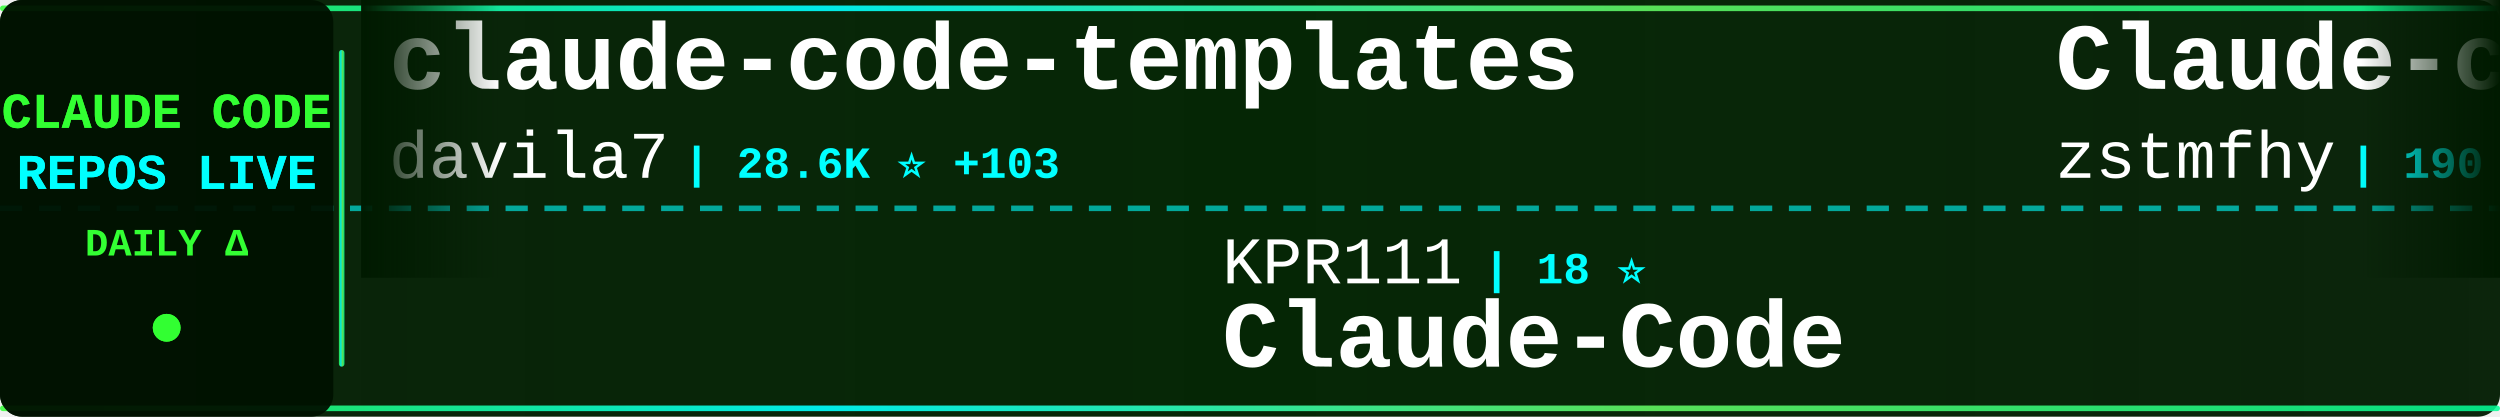
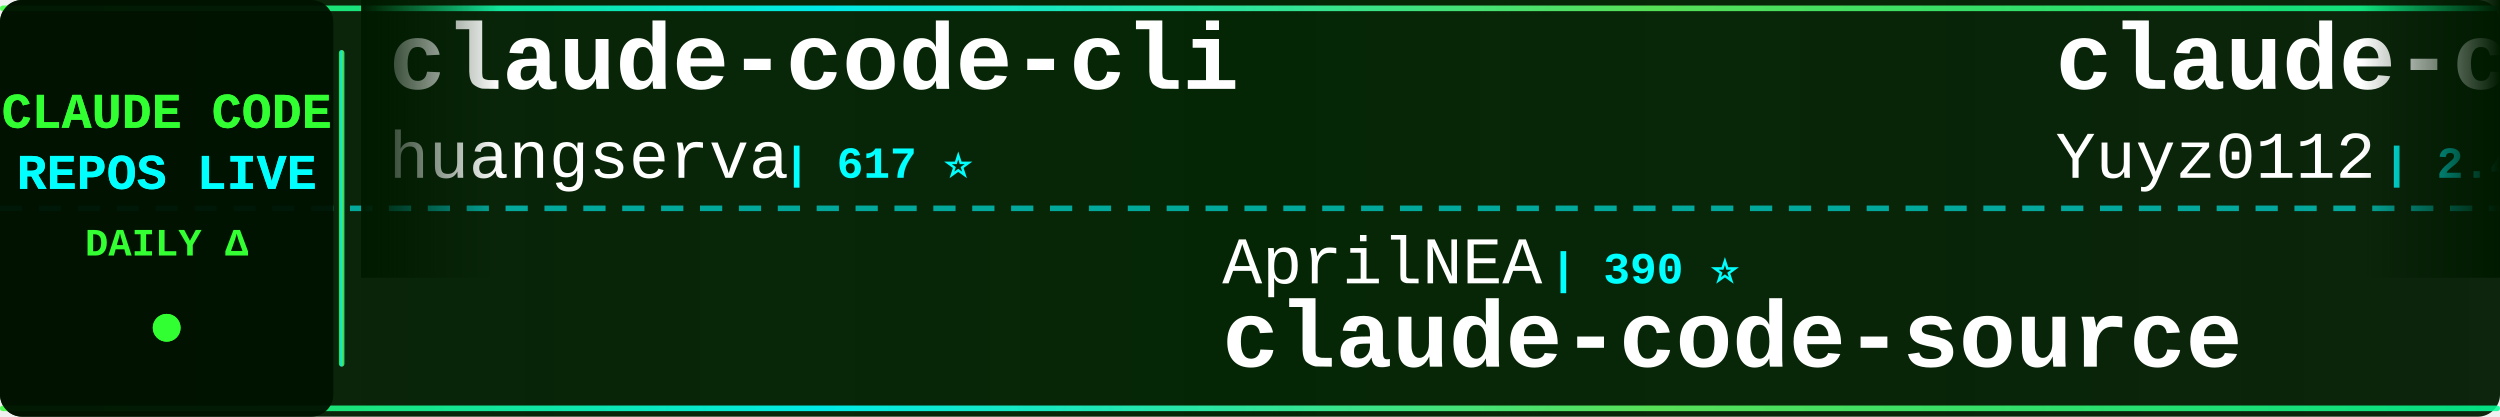
<svg xmlns="http://www.w3.org/2000/svg" width="900" height="150">
  <defs>
    <linearGradient id="tickerBg" x1="0%" y1="0%" x2="100%" y2="0%">
      <stop offset="0%" style="stop-color:#001a00;stop-opacity:0.95" />
      <stop offset="50%" style="stop-color:#002200;stop-opacity:0.98" />
      <stop offset="100%" style="stop-color:#001a00;stop-opacity:0.95" />
    </linearGradient>
    <linearGradient id="borderGrad" x1="0%" y1="0%" x2="100%" y2="0%">
      <stop offset="0%" style="stop-color:#33ff33;stop-opacity:0.85">
        <animate attributeName="stop-opacity" values="0.85;1;0.85" dur="2s" repeatCount="indefinite" />
      </stop>
      <stop offset="33%" style="stop-color:#00ffff;stop-opacity:0.9">
        <animate attributeName="stop-opacity" values="0.9;1;0.9" dur="2.2s" repeatCount="indefinite" />
      </stop>
      <stop offset="66%" style="stop-color:#66ff66;stop-opacity:0.85">
        <animate attributeName="stop-opacity" values="0.85;1;0.85" dur="1.8s" repeatCount="indefinite" />
      </stop>
      <stop offset="100%" style="stop-color:#00ff99;stop-opacity:0.85">
        <animate attributeName="stop-opacity" values="0.85;1;0.85" dur="2s" repeatCount="indefinite" />
      </stop>
    </linearGradient>
    <filter id="textGlow">
      <feGaussianBlur stdDeviation="0.1" result="coloredBlur" />
      <feMerge>
        <feMergeNode in="coloredBlur" />
        <feMergeNode in="SourceGraphic" />
      </feMerge>
    </filter>
    <filter id="metricGlow">
      <feGaussianBlur stdDeviation="0.2" result="coloredBlur" />
      <feMerge>
        <feMergeNode in="coloredBlur" />
        <feMergeNode in="SourceGraphic" />
      </feMerge>
    </filter>
    <linearGradient id="leftFade" x1="0%" y1="0%" x2="100%" y2="0%">
      <stop offset="0%" style="stop-color:#001a00;stop-opacity:1" />
      <stop offset="100%" style="stop-color:#001a00;stop-opacity:0" />
    </linearGradient>
    <linearGradient id="rightFade" x1="0%" y1="0%" x2="100%" y2="0%">
      <stop offset="0%" style="stop-color:#001a00;stop-opacity:0" />
      <stop offset="100%" style="stop-color:#001a00;stop-opacity:1" />
    </linearGradient>
  </defs>
  <rect width="900" height="150" fill="url(#tickerBg)" rx="8" />
  <rect x="0" y="2" width="900" height="2" fill="url(#borderGrad)" rx="1" />
  <rect x="0" y="146" width="900" height="2" fill="url(#borderGrad)" rx="1" />
  <line x1="0" y1="75" x2="900" y2="75" stroke="#00ffff" stroke-width="2" stroke-dasharray="8 6" opacity="0.6" />
  <rect x="0" y="0" width="120" height="150" fill="#001100" opacity="0.95" rx="8" />
  <text x="60" y="46" font-family="'Courier New', monospace" font-size="18" font-weight="bold" fill="#33ff33" text-anchor="middle" filter="url(#textGlow)">
    CLAUDE CODE
  </text>
  <text x="60" y="68" font-family="'Courier New', monospace" font-size="18" font-weight="bold" fill="#00ffff" text-anchor="middle" filter="url(#textGlow)">
    REPOS LIVE
  </text>
  <text x="60" y="92" font-family="'Courier New', monospace" font-size="14" font-weight="bold" fill="#33ff33" text-anchor="middle">
    DAILY Δ
  </text>
  <circle cx="60" cy="118" r="5" fill="#33ff33" filter="url(#metricGlow)">
    <animate attributeName="r" values="4;6;4" dur="1.5s" repeatCount="indefinite" />
    <animate attributeName="opacity" values="0.6;1;0.6" dur="1.5s" repeatCount="indefinite" />
  </circle>
  <rect x="122" y="18" width="2" height="114" fill="url(#borderGrad)" rx="1" />
  <clipPath id="tickerClip">
    <rect x="130" y="0" width="770" height="150" />
  </clipPath>
  <g clip-path="url(#tickerClip)">
    <g id="tickerItems">
      <animateTransform attributeName="transform" attributeType="XML" type="translate" from="0 0" to="-3000 0" dur="54s" repeatCount="indefinite" />
      <g transform="translate(0, 0)">
-         <text x="140" y="32" font-family="'Courier New', monospace" font-size="34" font-weight="bold" fill="#ffffff">claude-code-templates</text>
-         <text x="140" y="64" font-family="'Courier New', monospace" font-size="24" font-weight="normal" fill="#ffffff" opacity="1.0">davila7</text>
-         <text x="246" y="64" font-family="'Courier New', monospace" font-size="16" font-weight="bold" fill="#00ffff"> | 28.6K ⭐ +103</text>
-       </g>
-       <g transform="translate(300, 0)">
-         <text x="140" y="102" font-family="'Courier New', monospace" font-size="24" font-weight="normal" fill="#ffffff" opacity="1.0">KPR111</text>
-         <text x="234" y="102" font-family="'Courier New', monospace" font-size="16" font-weight="bold" fill="#00ffff"> | 18 ⭐</text>
-         <text x="140" y="132" font-family="'Courier New', monospace" font-size="34" font-weight="bold" fill="#ffffff">Claude-Code</text>
-       </g>
-       <g transform="translate(600, 0)">
-         <text x="140" y="32" font-family="'Courier New', monospace" font-size="34" font-weight="bold" fill="#ffffff">Claude-code</text>
-         <text x="140" y="64" font-family="'Courier New', monospace" font-size="24" font-weight="normal" fill="#ffffff" opacity="1.0">zstmfhy</text>
-         <text x="246" y="64" font-family="'Courier New', monospace" font-size="16" font-weight="bold" fill="#00ffff"> | 190 ⭐</text>
-       </g>
-       <g transform="translate(900, 0)">
-         <text x="140" y="102" font-family="'Courier New', monospace" font-size="24" font-weight="normal" fill="#ffffff" opacity="1.0">carlvellotti</text>
-         <text x="306" y="102" font-family="'Courier New', monospace" font-size="16" font-weight="bold" fill="#00ffff"> | 2.1K ⭐ +1</text>
-         <text x="140" y="132" font-family="'Courier New', monospace" font-size="34" font-weight="bold" fill="#ffffff">claude-code-pm-course</text>
-       </g>
-       <g transform="translate(1200, 0)">
        <text x="140" y="32" font-family="'Courier New', monospace" font-size="34" font-weight="bold" fill="#ffffff">claude-code-cli</text>
        <text x="140" y="64" font-family="'Courier New', monospace" font-size="24" font-weight="normal" fill="#ffffff" opacity="1.0">huangserva</text>
        <text x="282" y="64" font-family="'Courier New', monospace" font-size="16" font-weight="bold" fill="#00ffff"> | 617 ⭐</text>
      </g>
+       <g transform="translate(300, 0)">
+         <text x="140" y="102" font-family="'Courier New', monospace" font-size="24" font-weight="normal" fill="#ffffff" opacity="1.0">AprilNEA</text>
+         <text x="258" y="102" font-family="'Courier New', monospace" font-size="16" font-weight="bold" fill="#00ffff"> | 390 ⭐</text>
+         <text x="140" y="132" font-family="'Courier New', monospace" font-size="34" font-weight="bold" fill="#ffffff">claude-code-source</text>
+       </g>
+       <g transform="translate(600, 0)">
+         <text x="140" y="32" font-family="'Courier New', monospace" font-size="34" font-weight="bold" fill="#ffffff">claude-code-reverse</text>
+         <text x="140" y="64" font-family="'Courier New', monospace" font-size="24" font-weight="normal" fill="#ffffff" opacity="1.0">Yuyz0112</text>
+         <text x="258" y="64" font-family="'Courier New', monospace" font-size="16" font-weight="bold" fill="#00ffff"> | 2.4K ⭐ +1</text>
+       </g>
+       <g transform="translate(900, 0)">
+         <text x="140" y="102" font-family="'Courier New', monospace" font-size="24" font-weight="normal" fill="#ffffff" opacity="1.0">pengchengneo</text>
+         <text x="306" y="102" font-family="'Courier New', monospace" font-size="16" font-weight="bold" fill="#00ffff"> | 1.6K ⭐ +5</text>
+         <text x="140" y="132" font-family="'Courier New', monospace" font-size="34" font-weight="bold" fill="#ffffff">Claude-Code</text>
+       </g>
+       <g transform="translate(1200, 0)">
+         <text x="140" y="32" font-family="'Courier New', monospace" font-size="34" font-weight="bold" fill="#ffffff">claude-code-system-promp...</text>
+         <text x="140" y="64" font-family="'Courier New', monospace" font-size="24" font-weight="normal" fill="#ffffff" opacity="1.0">Piebald-AI</text>
+         <text x="282" y="64" font-family="'Courier New', monospace" font-size="16" font-weight="bold" fill="#00ffff"> | 11.7K ⭐ +32</text>
+       </g>
      <g transform="translate(1500, 0)">
-         <text x="140" y="102" font-family="'Courier New', monospace" font-size="24" font-weight="normal" fill="#ffffff" opacity="1.0">anthropics</text>
-         <text x="282" y="102" font-family="'Courier New', monospace" font-size="16" font-weight="bold" fill="#00ffff"> | 8.3K ⭐ +18</text>
-         <text x="140" y="132" font-family="'Courier New', monospace" font-size="34" font-weight="bold" fill="#ffffff">claude-code-action</text>
+         <text x="140" y="102" font-family="'Courier New', monospace" font-size="24" font-weight="normal" fill="#ffffff" opacity="1.0">chauncygu</text>
+         <text x="270" y="102" font-family="'Courier New', monospace" font-size="16" font-weight="bold" fill="#00ffff"> | 2.7K ⭐ +3</text>
+         <text x="140" y="132" font-family="'Courier New', monospace" font-size="34" font-weight="bold" fill="#ffffff">collection-claude-code-s...</text>
      </g>
      <g transform="translate(1800, 0)">
-         <text x="140" y="32" font-family="'Courier New', monospace" font-size="34" font-weight="bold" fill="#ffffff">skills</text>
-         <text x="140" y="64" font-family="'Courier New', monospace" font-size="24" font-weight="normal" fill="#ffffff" opacity="1.0">anthropics</text>
-         <text x="282" y="64" font-family="'Courier New', monospace" font-size="16" font-weight="bold" fill="#00ffff"> | 160.0K ⭐ +349</text>
+         <text x="140" y="32" font-family="'Courier New', monospace" font-size="34" font-weight="bold" fill="#ffffff">claude-code-hooks-master...</text>
+         <text x="140" y="64" font-family="'Courier New', monospace" font-size="24" font-weight="normal" fill="#ffffff" opacity="1.0">disler</text>
+         <text x="234" y="64" font-family="'Courier New', monospace" font-size="16" font-weight="bold" fill="#00ffff"> | 3.8K ⭐ +2</text>
      </g>
      <g transform="translate(2100, 0)">
-         <text x="140" y="102" font-family="'Courier New', monospace" font-size="24" font-weight="normal" fill="#ffffff" opacity="1.0">krusemediallc</text>
-         <text x="318" y="102" font-family="'Courier New', monospace" font-size="16" font-weight="bold" fill="#00ffff"> | 991 ⭐ +4</text>
-         <text x="140" y="132" font-family="'Courier New', monospace" font-size="34" font-weight="bold" fill="#ffffff">arcads-claude-code</text>
+         <text x="140" y="102" font-family="'Courier New', monospace" font-size="24" font-weight="normal" fill="#ffffff" opacity="1.0">VILA-Lab</text>
+         <text x="258" y="102" font-family="'Courier New', monospace" font-size="16" font-weight="bold" fill="#00ffff"> | 1.8K ⭐ +5</text>
+         <text x="140" y="132" font-family="'Courier New', monospace" font-size="34" font-weight="bold" fill="#ffffff">Dive-into-Claude-Code</text>
      </g>
      <g transform="translate(2400, 0)">
-         <text x="140" y="32" font-family="'Courier New', monospace" font-size="34" font-weight="bold" fill="#ffffff">claude-code-sourcemap</text>
-         <text x="140" y="64" font-family="'Courier New', monospace" font-size="24" font-weight="normal" fill="#ffffff" opacity="1.0">ChinaSiro</text>
-         <text x="270" y="64" font-family="'Courier New', monospace" font-size="16" font-weight="bold" fill="#00ffff"> | 9.5K ⭐ +2</text>
+         <text x="140" y="32" font-family="'Courier New', monospace" font-size="34" font-weight="bold" fill="#ffffff">claude-code-source</text>
+         <text x="140" y="64" font-family="'Courier New', monospace" font-size="24" font-weight="normal" fill="#ffffff" opacity="1.0">JrCx7scC</text>
+         <text x="258" y="64" font-family="'Courier New', monospace" font-size="16" font-weight="bold" fill="#00ffff"> | 371 ⭐</text>
      </g>
      <g transform="translate(2700, 0)">
-         <text x="140" y="102" font-family="'Courier New', monospace" font-size="24" font-weight="normal" fill="#ffffff" opacity="1.0">multica-ai</text>
-         <text x="282" y="102" font-family="'Courier New', monospace" font-size="16" font-weight="bold" fill="#00ffff"> | 190.3K ⭐ +607</text>
-         <text x="140" y="132" font-family="'Courier New', monospace" font-size="34" font-weight="bold" fill="#ffffff">andrej-karpathy-skills</text>
+         <text x="140" y="102" font-family="'Courier New', monospace" font-size="24" font-weight="normal" fill="#ffffff" opacity="1.0">https-deeplearning-ai</text>
+         <text x="414" y="102" font-family="'Courier New', monospace" font-size="16" font-weight="bold" fill="#00ffff"> | 535 ⭐ +1</text>
+         <text x="140" y="132" font-family="'Courier New', monospace" font-size="34" font-weight="bold" fill="#ffffff">sc-claude-code-files</text>
      </g>
      <g transform="translate(3000, 0)">
-         <text x="140" y="32" font-family="'Courier New', monospace" font-size="34" font-weight="bold" fill="#ffffff">claude-code-templates</text>
-         <text x="140" y="64" font-family="'Courier New', monospace" font-size="24" font-weight="normal" fill="#ffffff" opacity="1.0">davila7</text>
-         <text x="246" y="64" font-family="'Courier New', monospace" font-size="16" font-weight="bold" fill="#00ffff"> | 28.6K ⭐ +103</text>
+         <text x="140" y="32" font-family="'Courier New', monospace" font-size="34" font-weight="bold" fill="#ffffff">claude-code-cli</text>
+         <text x="140" y="64" font-family="'Courier New', monospace" font-size="24" font-weight="normal" fill="#ffffff" opacity="1.0">huangserva</text>
+         <text x="282" y="64" font-family="'Courier New', monospace" font-size="16" font-weight="bold" fill="#00ffff"> | 617 ⭐</text>
      </g>
      <g transform="translate(3300, 0)">
-         <text x="140" y="102" font-family="'Courier New', monospace" font-size="24" font-weight="normal" fill="#ffffff" opacity="1.0">KPR111</text>
-         <text x="234" y="102" font-family="'Courier New', monospace" font-size="16" font-weight="bold" fill="#00ffff"> | 18 ⭐</text>
-         <text x="140" y="132" font-family="'Courier New', monospace" font-size="34" font-weight="bold" fill="#ffffff">Claude-Code</text>
+         <text x="140" y="102" font-family="'Courier New', monospace" font-size="24" font-weight="normal" fill="#ffffff" opacity="1.0">AprilNEA</text>
+         <text x="258" y="102" font-family="'Courier New', monospace" font-size="16" font-weight="bold" fill="#00ffff"> | 390 ⭐</text>
+         <text x="140" y="132" font-family="'Courier New', monospace" font-size="34" font-weight="bold" fill="#ffffff">claude-code-source</text>
      </g>
      <g transform="translate(3600, 0)">
-         <text x="140" y="32" font-family="'Courier New', monospace" font-size="34" font-weight="bold" fill="#ffffff">Claude-code</text>
-         <text x="140" y="64" font-family="'Courier New', monospace" font-size="24" font-weight="normal" fill="#ffffff" opacity="1.0">zstmfhy</text>
-         <text x="246" y="64" font-family="'Courier New', monospace" font-size="16" font-weight="bold" fill="#00ffff"> | 190 ⭐</text>
+         <text x="140" y="32" font-family="'Courier New', monospace" font-size="34" font-weight="bold" fill="#ffffff">claude-code-reverse</text>
+         <text x="140" y="64" font-family="'Courier New', monospace" font-size="24" font-weight="normal" fill="#ffffff" opacity="1.0">Yuyz0112</text>
+         <text x="258" y="64" font-family="'Courier New', monospace" font-size="16" font-weight="bold" fill="#00ffff"> | 2.4K ⭐ +1</text>
      </g>
      <g transform="translate(3900, 0)">
-         <text x="140" y="102" font-family="'Courier New', monospace" font-size="24" font-weight="normal" fill="#ffffff" opacity="1.0">carlvellotti</text>
-         <text x="306" y="102" font-family="'Courier New', monospace" font-size="16" font-weight="bold" fill="#00ffff"> | 2.1K ⭐ +1</text>
-         <text x="140" y="132" font-family="'Courier New', monospace" font-size="34" font-weight="bold" fill="#ffffff">claude-code-pm-course</text>
+         <text x="140" y="102" font-family="'Courier New', monospace" font-size="24" font-weight="normal" fill="#ffffff" opacity="1.0">pengchengneo</text>
+         <text x="306" y="102" font-family="'Courier New', monospace" font-size="16" font-weight="bold" fill="#00ffff"> | 1.6K ⭐ +5</text>
+         <text x="140" y="132" font-family="'Courier New', monospace" font-size="34" font-weight="bold" fill="#ffffff">Claude-Code</text>
      </g>
    </g>
  </g>
  <rect x="130" y="0" width="50" height="100" fill="url(#leftFade)" />
  <rect x="850" y="0" width="50" height="100" fill="url(#rightFade)" />
</svg>
